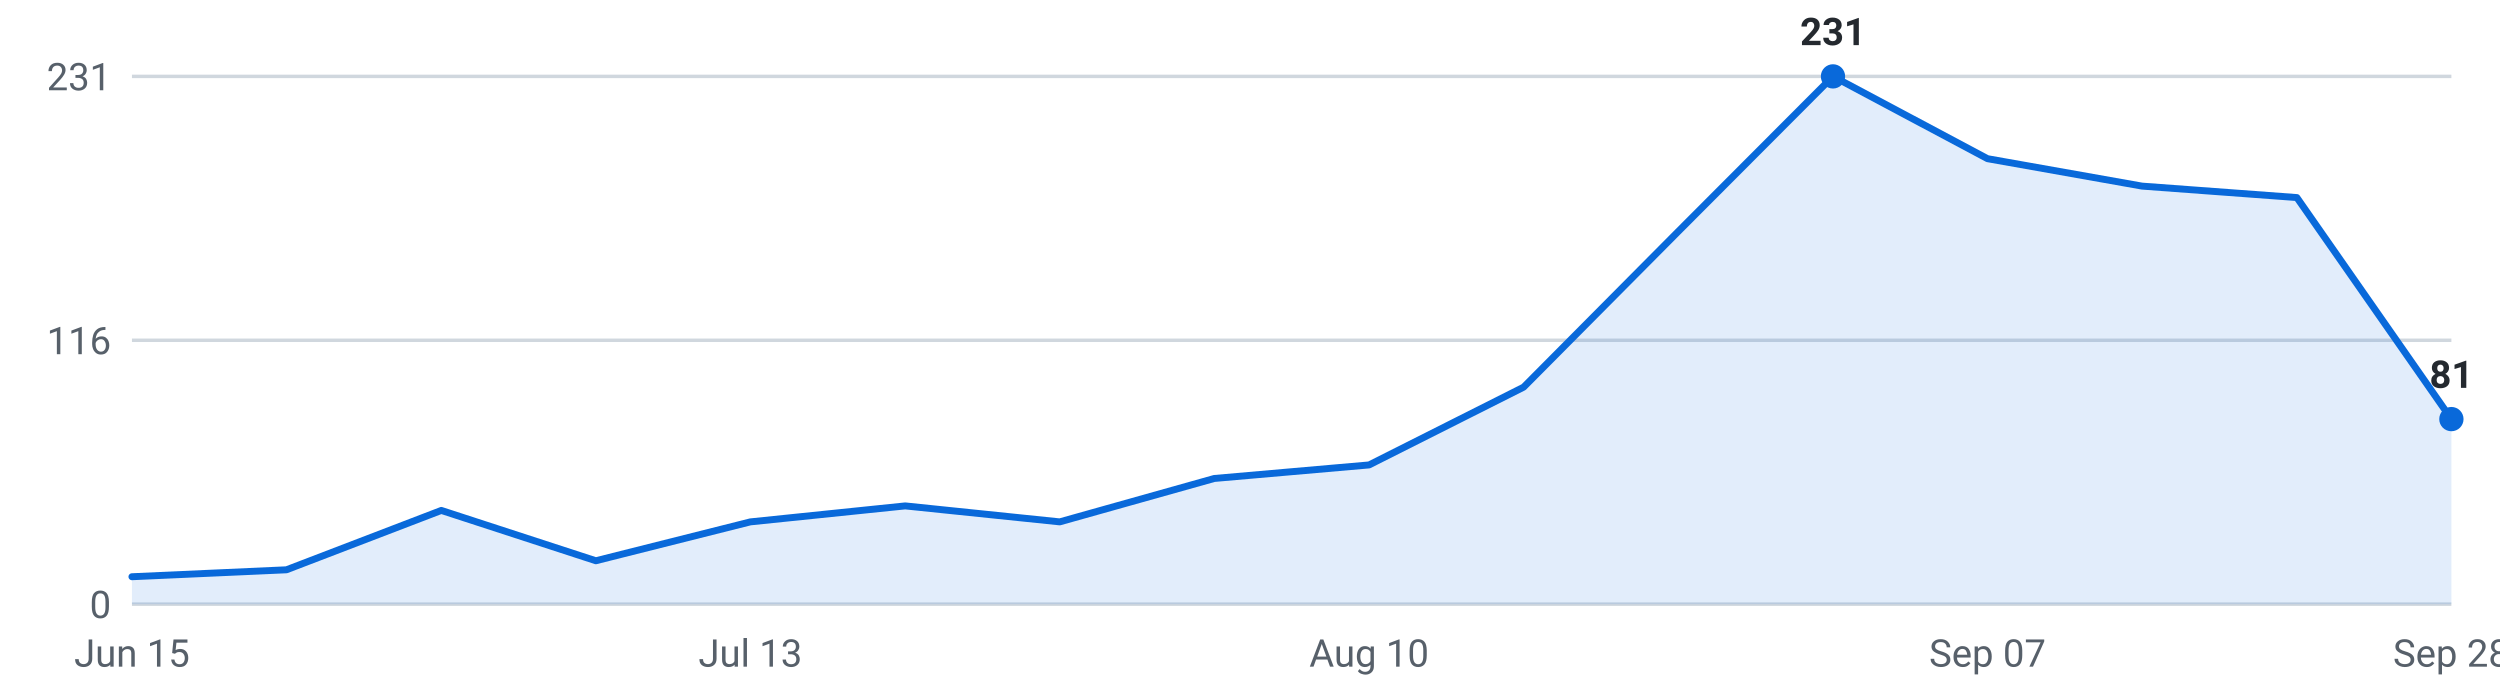
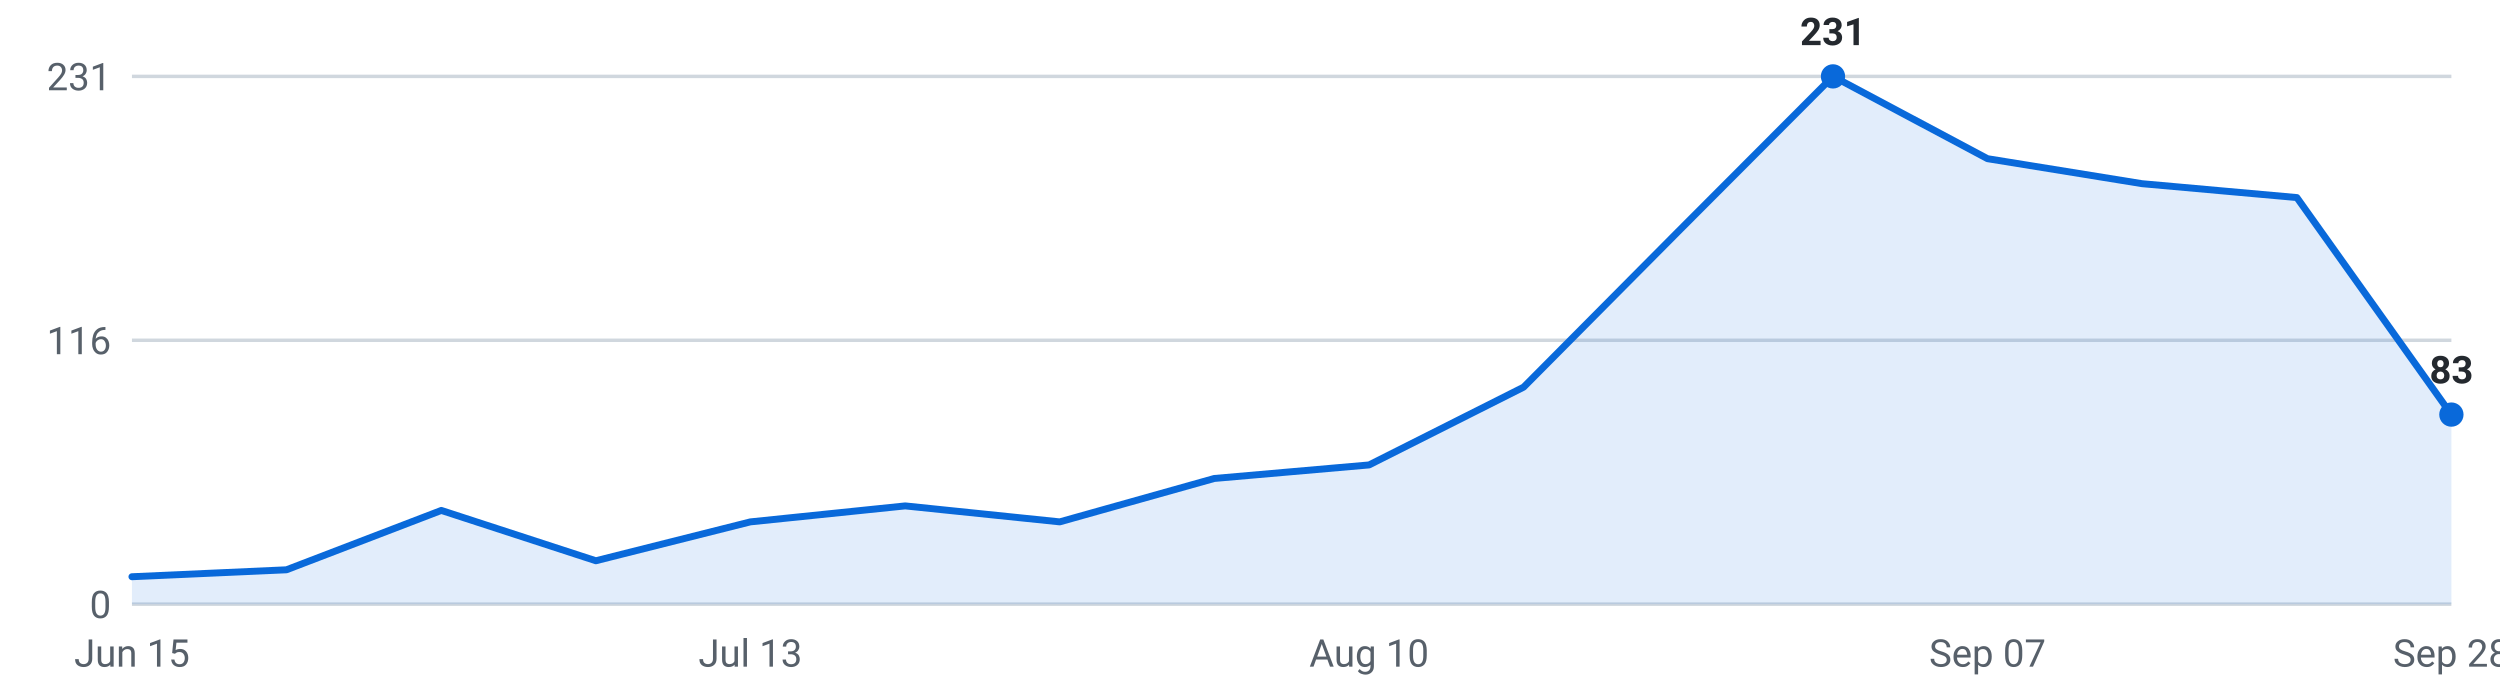
<svg xmlns="http://www.w3.org/2000/svg" viewBox="0 0 720 200" width="720" height="200" role="img" aria-label="Internships posted per week, last 16 weeks">
  <g font-family="-apple-system,Segoe UI,Roboto,sans-serif" font-size="11">
    <line x1="38" y1="174.0" x2="706" y2="174.0" stroke="#d0d7de" stroke-width="1" />
    <text x="32" y="178.0" text-anchor="end" fill="#57606a">0</text>
    <line x1="38" y1="98.0" x2="706" y2="98.0" stroke="#d0d7de" stroke-width="1" />
    <text x="32" y="102.0" text-anchor="end" fill="#57606a">116</text>
    <line x1="38" y1="22.0" x2="706" y2="22.0" stroke="#d0d7de" stroke-width="1" />
    <text x="32" y="26.0" text-anchor="end" fill="#57606a">231</text>
-     <path d="M38.0,174 L38.0,166.1 L82.5,164.1 L127.1,147.0 L171.6,161.5 L216.1,150.3 L260.7,145.7 L305.2,150.3 L349.7,137.8 L394.3,133.9 L438.8,111.5 L483.3,66.7 L527.9,22.0 L572.4,45.7 L616.9,53.6 L661.5,56.9 L706.0,120.7 L706.0,174 Z" fill="#0969da" fill-opacity="0.12" />
-     <polyline points="38.0,166.1 82.5,164.1 127.1,147.0 171.6,161.5 216.1,150.3 260.7,145.7 305.2,150.3 349.7,137.8 394.3,133.9 438.8,111.5 483.3,66.7 527.9,22.0 572.4,45.7 616.9,53.6 661.5,56.9 706.0,120.7" fill="none" stroke="#0969da" stroke-width="2" stroke-linejoin="round" stroke-linecap="round" />
+     <path d="M38.0,174 L38.0,166.1 L82.5,164.1 L127.1,147.0 L171.6,161.5 L216.1,150.3 L260.7,145.7 L305.2,150.3 L349.7,137.8 L394.3,133.9 L438.8,111.5 L483.3,66.7 L527.9,22.0 L572.4,45.7 L616.9,52.9 L661.5,56.9 L706.0,119.4 L706.0,174 Z" fill="#0969da" fill-opacity="0.12" />
+     <polyline points="38.0,166.1 82.5,164.1 127.1,147.0 171.6,161.5 216.1,150.3 260.7,145.7 305.2,150.3 349.7,137.8 394.3,133.9 438.8,111.5 483.3,66.7 527.9,22.0 572.4,45.7 616.9,52.9 661.5,56.9 706.0,119.4" fill="none" stroke="#0969da" stroke-width="2" stroke-linejoin="round" stroke-linecap="round" />
    <circle cx="527.9" cy="22.0" r="3.5" fill="#0969da" />
    <text x="527.9" y="13.0" text-anchor="middle" fill="#24292f" font-weight="600">231</text>
-     <circle cx="706.0" cy="120.7" r="3.5" fill="#0969da" />
-     <text x="706.0" y="111.7" text-anchor="middle" fill="#24292f" font-weight="600">81</text>
+     <circle cx="706.0" cy="119.4" r="3.5" fill="#0969da" />
+     <text x="706.0" y="110.4" text-anchor="middle" fill="#24292f" font-weight="600">83</text>
    <text x="38.0" y="192" text-anchor="middle" fill="#57606a">Jun 15</text>
    <text x="216.1" y="192" text-anchor="middle" fill="#57606a">Jul 13</text>
    <text x="394.3" y="192" text-anchor="middle" fill="#57606a">Aug 10</text>
    <text x="572.4" y="192" text-anchor="middle" fill="#57606a">Sep 07</text>
    <text x="706.0" y="192" text-anchor="middle" fill="#57606a">Sep 28</text>
  </g>
</svg>
